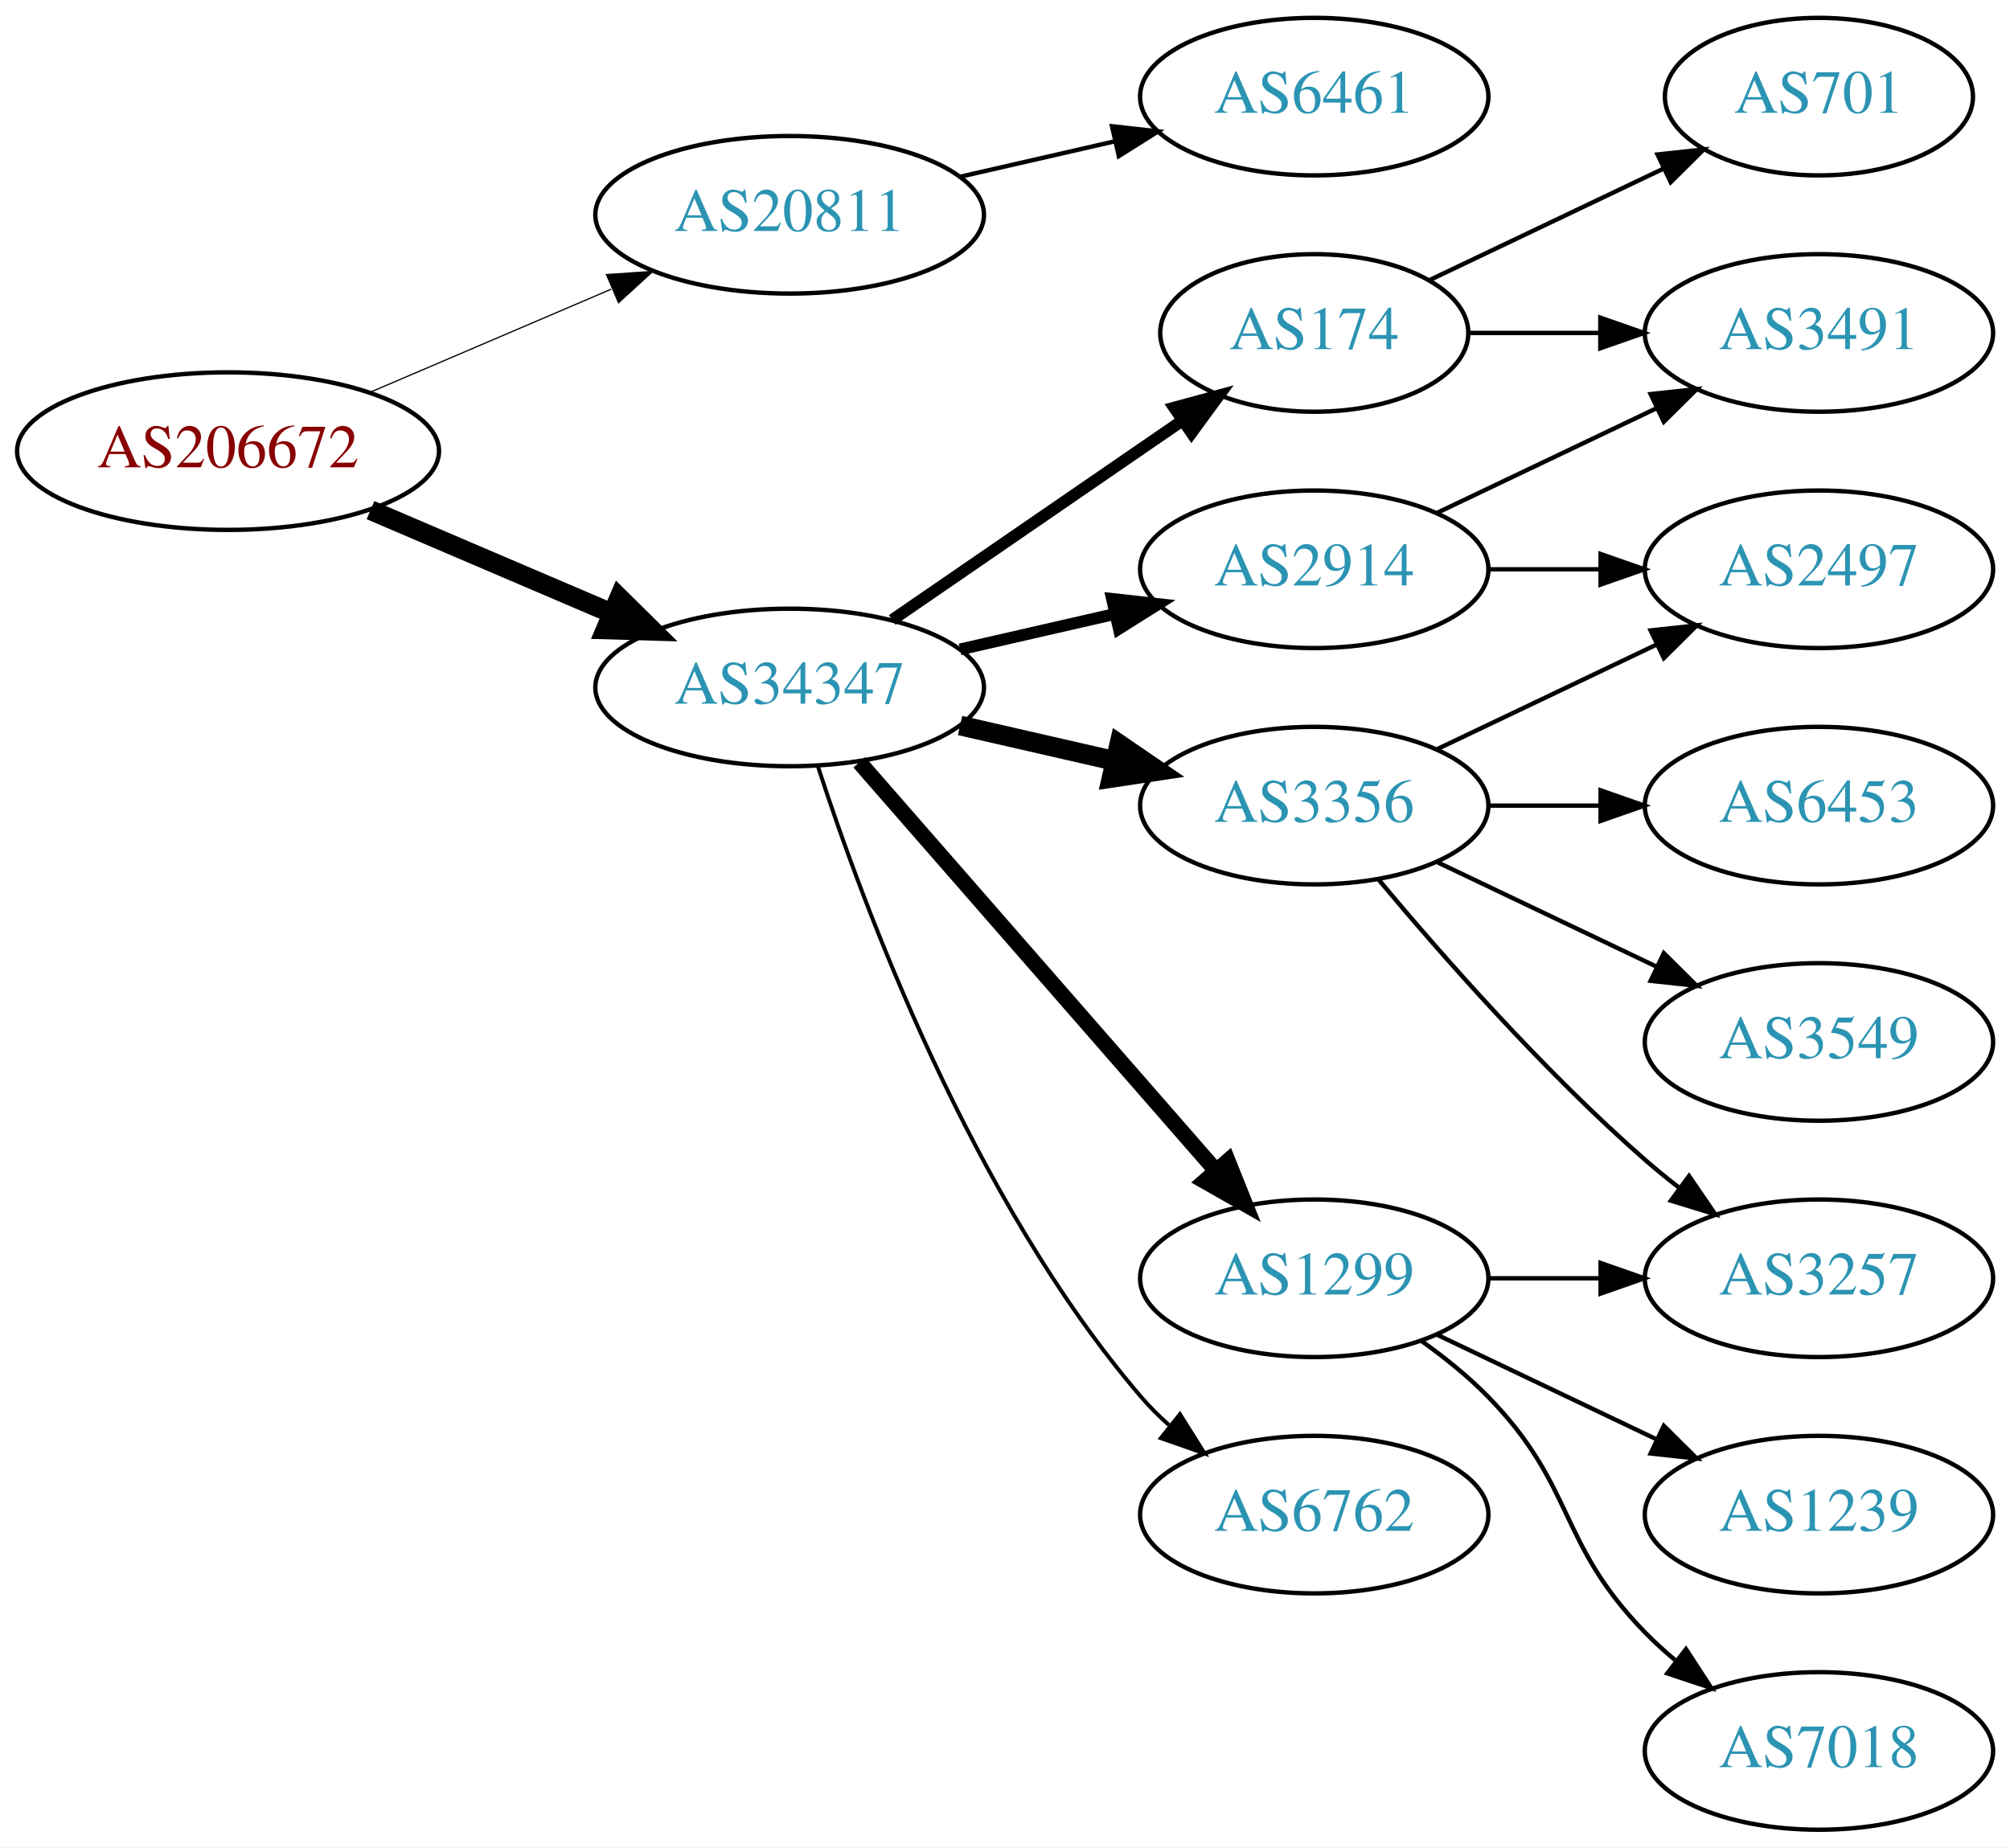
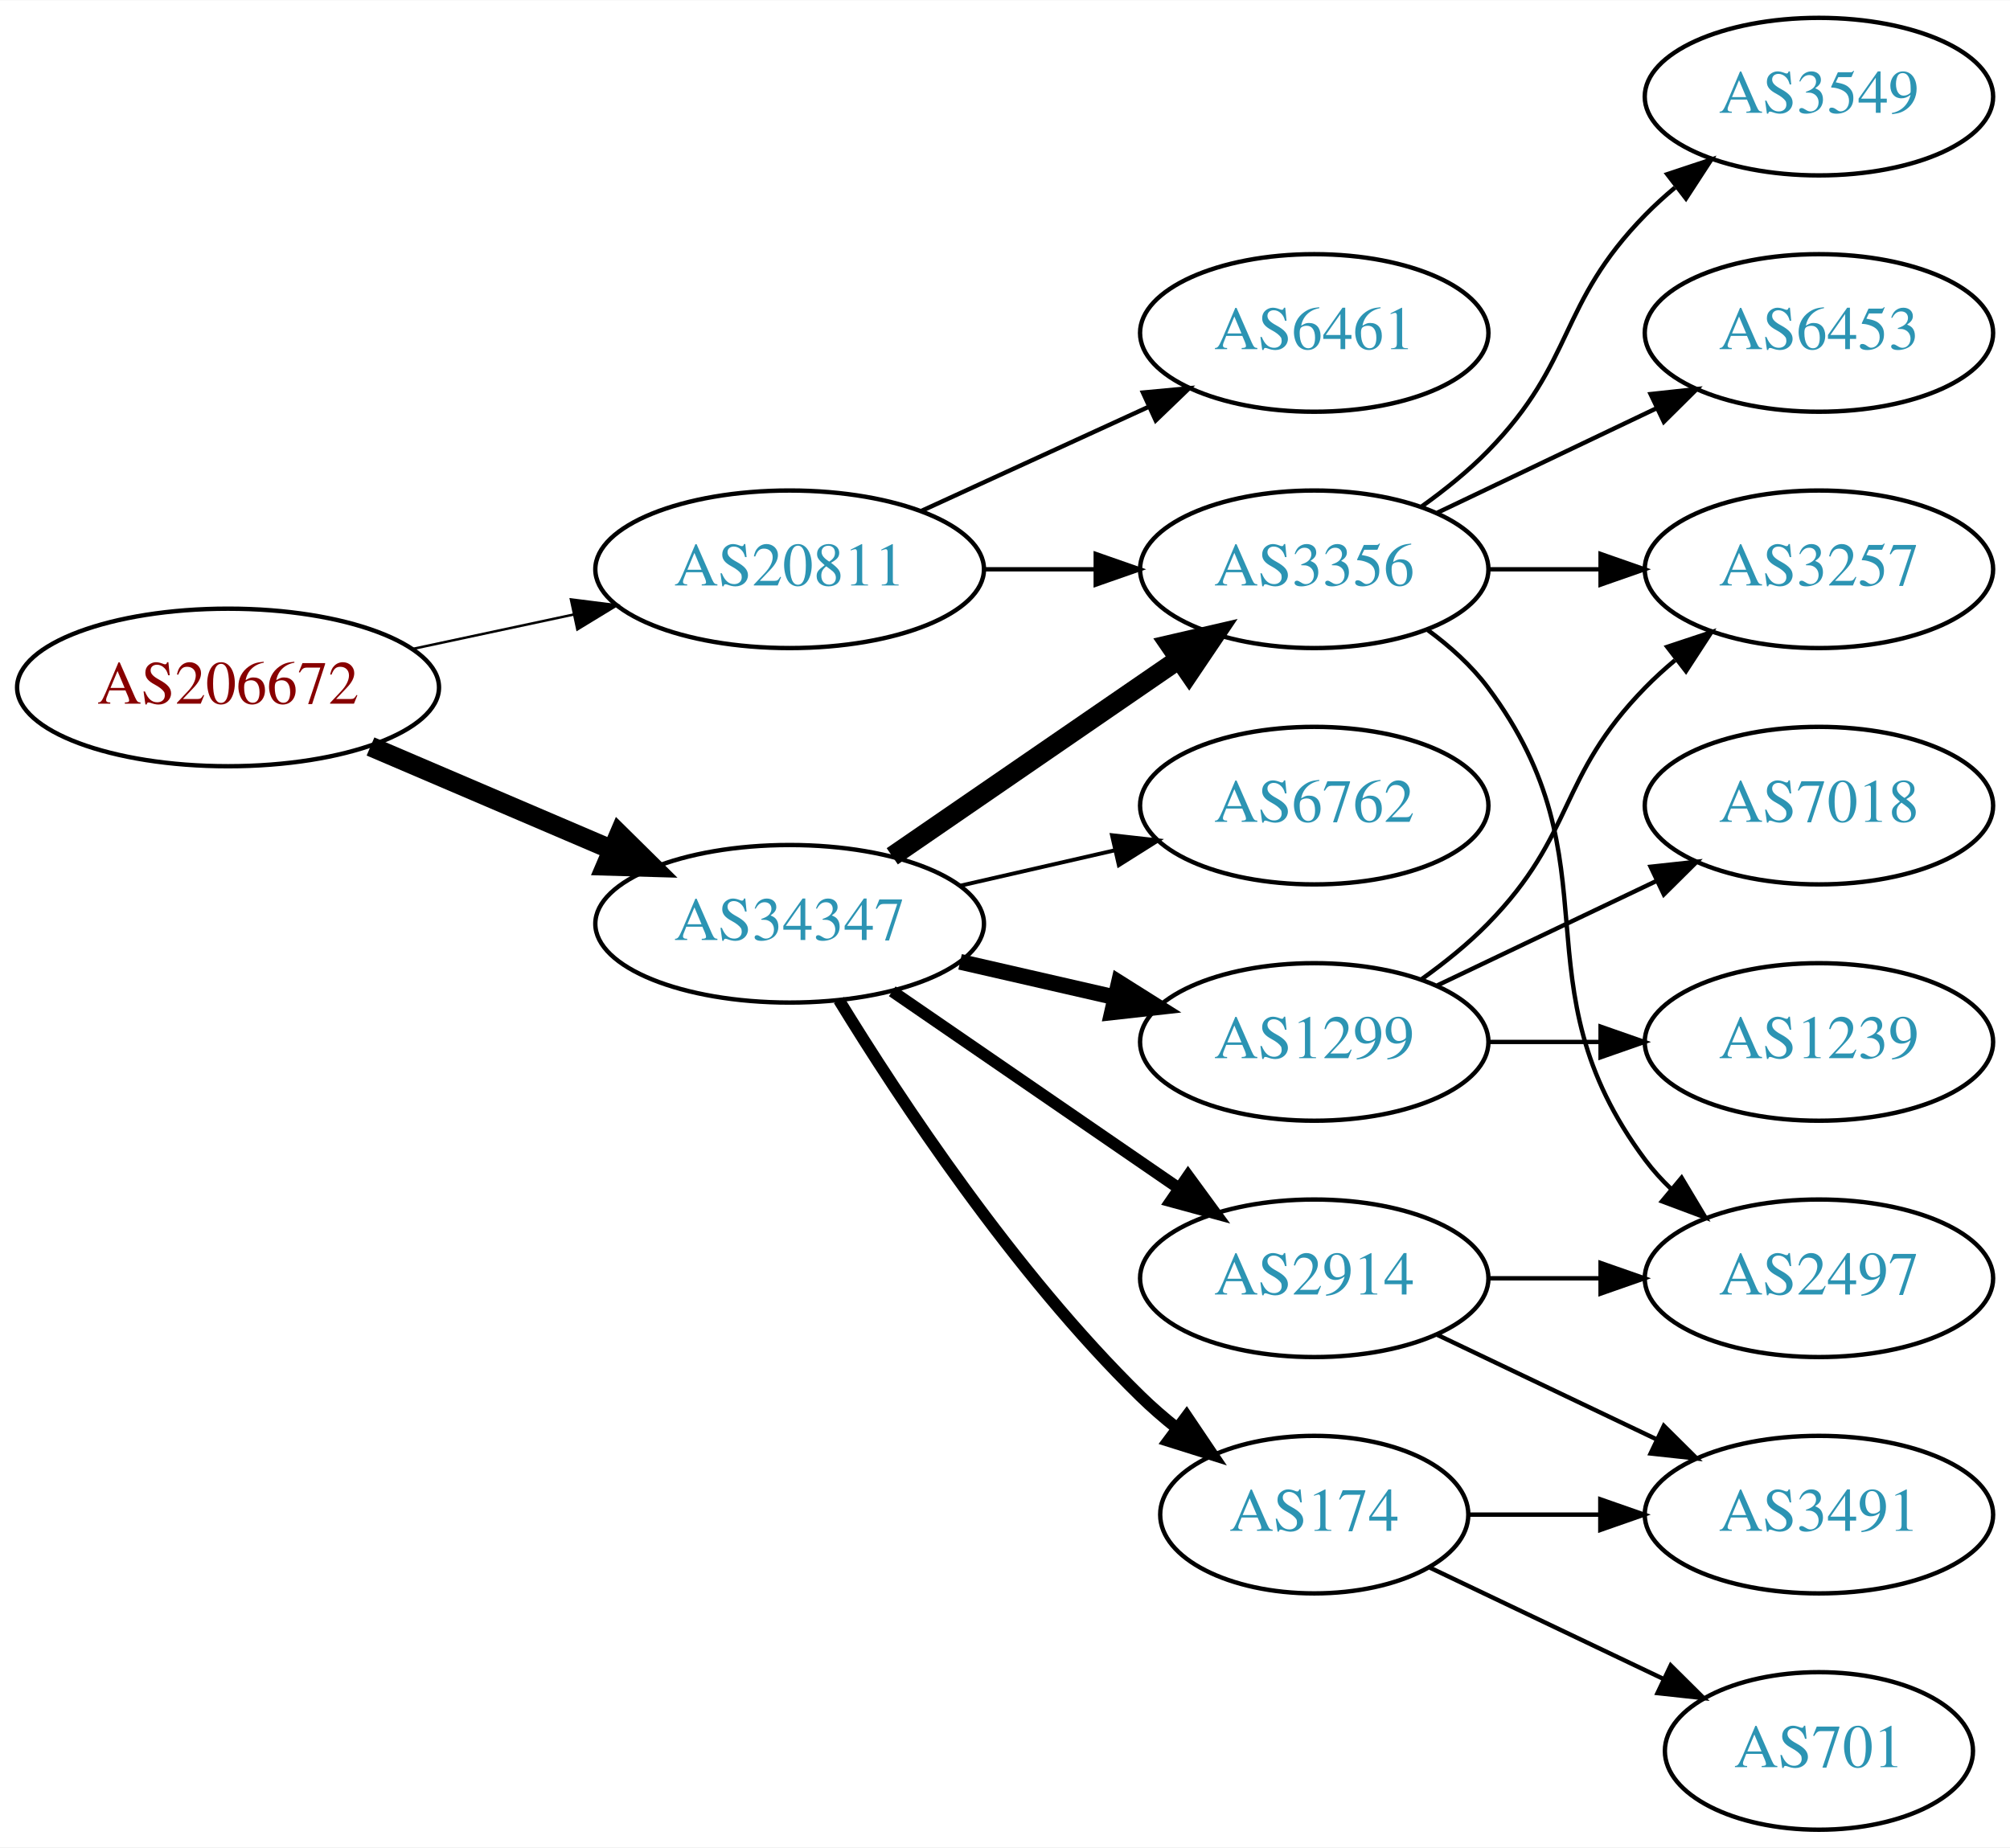
<svg xmlns="http://www.w3.org/2000/svg" xmlns:xlink="http://www.w3.org/1999/xlink" width="459pt" height="422pt" viewBox="0.00 0.00 459.17 422.00">
  <g id="graph0" class="graph" transform="scale(1 1) rotate(0) translate(4 418)">
    <polygon fill="white" stroke="none" points="-4,4 -4,-418 455.17,-418 455.17,4 -4,4" />
    <g id="node1" class="node">
      <g id="a_node1">
        <a xlink:href="/asn/206672" xlink:title="AS206672 ~ Logispin Austria GmbH [AT]">
-           <ellipse fill="#ffffff" stroke="black" cx="48.096" cy="-315" rx="48.192" ry="18" />
-           <text text-anchor="middle" x="48.096" y="-311.3" font-family="Times,serif" font-size="14.00" fill="#880000">AS206672</text>
+           <ellipse fill="#ffffff" stroke="black" cx="48.096" cy="-261" rx="48.192" ry="18" />
+           <text text-anchor="middle" x="48.096" y="-257.3" font-family="Times,serif" font-size="14.00" fill="#880000">AS206672</text>
        </a>
      </g>
    </g>
    <g id="node2" class="node">
      <g id="a_node2">
        <a xlink:href="/asn/20811" xlink:title="AS20811 ~ Brennercom S.p.A. [IT]">
-           <ellipse fill="#ffffff" stroke="black" cx="176.388" cy="-369" rx="44.393" ry="18" />
-           <text text-anchor="middle" x="176.388" y="-365.3" font-family="Times,serif" font-size="14.00" fill="#2c94b3">AS20811</text>
+           <ellipse fill="#ffffff" stroke="black" cx="176.388" cy="-288" rx="44.393" ry="18" />
+           <text text-anchor="middle" x="176.388" y="-284.3" font-family="Times,serif" font-size="14.00" fill="#2c94b3">AS20811</text>
        </a>
      </g>
    </g>
    <g id="edge1" class="edge">
-       <path fill="none" stroke="black" stroke-width="0.281" d="M80.639,-328.487C97.283,-335.604 117.873,-344.408 135.604,-351.989" />
-       <polygon fill="black" stroke="black" stroke-width="0.281" points="134.545,-355.343 145.116,-356.057 137.297,-348.907 134.545,-355.343" />
+       <path fill="none" stroke="black" stroke-width="0.562" d="M90.448,-269.841C102.138,-272.34 114.964,-275.082 127.027,-277.661" />
+       <polygon fill="black" stroke="black" stroke-width="0.562" points="126.428,-281.112 136.939,-279.78 127.891,-274.267 126.428,-281.112" />
    </g>
    <g id="node3" class="node">
      <g id="a_node3">
        <a xlink:href="/asn/34347" xlink:title="AS34347 ~ HALLAG Kommunal GmbH [AT]">
-           <ellipse fill="#ffffff" stroke="black" cx="176.388" cy="-261" rx="44.393" ry="18" />
-           <text text-anchor="middle" x="176.388" y="-257.3" font-family="Times,serif" font-size="14.00" fill="#2c94b3">AS34347</text>
+           <ellipse fill="#ffffff" stroke="black" cx="176.388" cy="-207" rx="44.393" ry="18" />
+           <text text-anchor="middle" x="176.388" y="-203.3" font-family="Times,serif" font-size="14.00" fill="#2c94b3">AS34347</text>
        </a>
      </g>
    </g>
    <g id="edge2" class="edge">
-       <path fill="none" stroke="black" stroke-width="4.5" d="M80.639,-301.513C97.283,-294.396 117.873,-285.592 135.604,-278.011" />
-       <polygon fill="black" stroke="black" stroke-width="4.5" points="137.469,-281.495 145.116,-273.943 134.373,-274.255 137.469,-281.495" />
+       <path fill="none" stroke="black" stroke-width="4.5" d="M80.639,-247.513C97.283,-240.396 117.873,-231.592 135.604,-224.011" />
+       <polygon fill="black" stroke="black" stroke-width="4.5" points="137.469,-227.495 145.116,-219.943 134.373,-220.255 137.469,-227.495" />
    </g>
    <g id="node4" class="node">
      <g id="a_node4">
        <a xlink:href="/asn/6461" xlink:title="AS6461 ~ Zayo Bandwidth [US]">
-           <ellipse fill="#ffffff" stroke="black" cx="296.23" cy="-396" rx="39.794" ry="18" />
-           <text text-anchor="middle" x="296.23" y="-392.3" font-family="Times,serif" font-size="14.00" fill="#2c94b3">AS6461</text>
+           <ellipse fill="#ffffff" stroke="black" cx="296.23" cy="-342" rx="39.794" ry="18" />
+           <text text-anchor="middle" x="296.23" y="-338.3" font-family="Times,serif" font-size="14.00" fill="#2c94b3">AS6461</text>
        </a>
      </g>
    </g>
    <g id="edge3" class="edge">
-       <path fill="none" stroke="black" d="M215.322,-377.692C226.563,-380.267 238.976,-383.111 250.599,-385.774" />
-       <polygon fill="black" stroke="black" points="250.031,-389.235 260.56,-388.057 251.595,-382.412 250.031,-389.235" />
+       <path fill="none" stroke="black" d="M206.517,-301.348C222.128,-308.502 241.526,-317.391 258.198,-325.03" />
+       <polygon fill="black" stroke="black" points="257.101,-328.378 267.65,-329.362 260.017,-322.014 257.101,-328.378" />
    </g>
    <g id="node5" class="node">
      <g id="a_node5">
-         <a xlink:href="/asn/174" xlink:title="AS174 ~ Cogent Communications [US]">
-           <ellipse fill="#ffffff" stroke="black" cx="296.23" cy="-342" rx="35.194" ry="18" />
-           <text text-anchor="middle" x="296.23" y="-338.3" font-family="Times,serif" font-size="14.00" fill="#2c94b3">AS174</text>
+         <a xlink:href="/asn/3356" xlink:title="AS3356 ~ Level 3 Parent, LLC [US]">
+           <ellipse fill="#ffffff" stroke="black" cx="296.23" cy="-288" rx="39.794" ry="18" />
+           <text text-anchor="middle" x="296.23" y="-284.3" font-family="Times,serif" font-size="14.00" fill="#2c94b3">AS3356</text>
        </a>
      </g>
    </g>
    <g id="edge4" class="edge">
-       <path fill="none" stroke="black" stroke-width="2.7" d="M199.83,-276.426C218.645,-289.359 245.642,-307.915 266.118,-321.99" />
-       <polygon fill="black" stroke="black" stroke-width="2.7" points="264.228,-324.937 274.451,-327.718 268.193,-319.169 264.228,-324.937" />
+       <path fill="none" stroke="black" d="M220.599,-288C228.911,-288 237.674,-288 246.156,-288" />
+       <polygon fill="black" stroke="black" points="246.315,-291.5 256.315,-288 246.315,-284.5 246.315,-291.5" />
+     </g>
+     <g id="edge8" class="edge">
+       <path fill="none" stroke="black" stroke-width="4.5" d="M199.83,-222.426C218.412,-235.198 244.972,-253.455 265.352,-267.463" />
+       <polygon fill="black" stroke="black" stroke-width="4.5" points="263.195,-270.758 273.666,-273.178 267.656,-264.269 263.195,-270.758" />
    </g>
    <g id="node6" class="node">
      <g id="a_node6">
-         <a xlink:href="/asn/3356" xlink:title="AS3356 ~ Level 3 Parent, LLC [US]">
-           <ellipse fill="#ffffff" stroke="black" cx="296.23" cy="-234" rx="39.794" ry="18" />
-           <text text-anchor="middle" x="296.23" y="-230.3" font-family="Times,serif" font-size="14.00" fill="#2c94b3">AS3356</text>
+         <a xlink:href="/asn/2914" xlink:title="AS2914 ~ NTT America, Inc. [US]">
+           <ellipse fill="#ffffff" stroke="black" cx="296.23" cy="-126" rx="39.794" ry="18" />
+           <text text-anchor="middle" x="296.23" y="-122.3" font-family="Times,serif" font-size="14.00" fill="#2c94b3">AS2914</text>
        </a>
      </g>
    </g>
    <g id="edge5" class="edge">
-       <path fill="none" stroke="black" stroke-width="4.5" d="M215.322,-252.308C226.563,-249.733 238.976,-246.889 250.599,-244.226" />
-       <polygon fill="black" stroke="black" stroke-width="4.5" points="251.692,-248.015 260.56,-241.943 249.934,-240.339 251.692,-248.015" />
+       <path fill="none" stroke="black" stroke-width="2.7" d="M199.83,-191.574C218.412,-178.802 244.972,-160.545 265.352,-146.537" />
+       <polygon fill="black" stroke="black" stroke-width="2.7" points="267.408,-149.371 273.666,-140.822 263.443,-143.602 267.408,-149.371" />
    </g>
    <g id="node7" class="node">
      <g id="a_node7">
-         <a xlink:href="/asn/2914" xlink:title="AS2914 ~ NTT America, Inc. [US]">
-           <ellipse fill="#ffffff" stroke="black" cx="296.23" cy="-288" rx="39.794" ry="18" />
-           <text text-anchor="middle" x="296.23" y="-284.3" font-family="Times,serif" font-size="14.00" fill="#2c94b3">AS2914</text>
+         <a xlink:href="/asn/174" xlink:title="AS174 ~ Cogent Communications [US]">
+           <ellipse fill="#ffffff" stroke="black" cx="296.23" cy="-72" rx="35.194" ry="18" />
+           <text text-anchor="middle" x="296.23" y="-68.3" font-family="Times,serif" font-size="14.00" fill="#2c94b3">AS174</text>
        </a>
      </g>
    </g>
    <g id="edge6" class="edge">
-       <path fill="none" stroke="black" stroke-width="2.7" d="M215.322,-269.692C226.563,-272.267 238.976,-275.111 250.599,-277.774" />
-       <polygon fill="black" stroke="black" stroke-width="2.7" points="250.031,-281.235 260.56,-280.057 251.595,-274.412 250.031,-281.235" />
+       <path fill="none" stroke="black" stroke-width="2.7" d="M187.653,-189.56C201.462,-167.009 227.651,-127.278 256.584,-99 259.119,-96.522 261.903,-94.11 264.778,-91.812" />
+       <polygon fill="black" stroke="black" stroke-width="2.7" points="267.074,-94.466 272.994,-85.679 262.887,-88.856 267.074,-94.466" />
    </g>
    <g id="node8" class="node">
      <g id="a_node8">
        <a xlink:href="/asn/1299" xlink:title="AS1299 ~ Telia Carrier [EU]">
-           <ellipse fill="#ffffff" stroke="black" cx="296.23" cy="-126" rx="39.794" ry="18" />
-           <text text-anchor="middle" x="296.23" y="-122.3" font-family="Times,serif" font-size="14.00" fill="#2c94b3">AS1299</text>
+           <ellipse fill="#ffffff" stroke="black" cx="296.23" cy="-180" rx="39.794" ry="18" />
+           <text text-anchor="middle" x="296.23" y="-176.3" font-family="Times,serif" font-size="14.00" fill="#2c94b3">AS1299</text>
        </a>
      </g>
    </g>
    <g id="edge7" class="edge">
-       <path fill="none" stroke="black" stroke-width="3.6" d="M192.312,-243.902C212.855,-220.369 249.974,-177.845 273.571,-150.813" />
-       <polygon fill="black" stroke="black" stroke-width="3.6" points="276.487,-152.794 280.426,-142.959 271.214,-148.191 276.487,-152.794" />
+       <path fill="none" stroke="black" stroke-width="3.6" d="M215.322,-198.308C226.563,-195.733 238.976,-192.889 250.599,-190.226" />
+       <polygon fill="black" stroke="black" stroke-width="3.6" points="251.595,-193.588 260.56,-187.943 250.031,-186.765 251.595,-193.588" />
    </g>
    <g id="node9" class="node">
      <g id="a_node9">
        <a xlink:href="/asn/6762" xlink:title="AS6762 ~ TELECOM ITALIA SPARKLE S.p.A. [IT]">
-           <ellipse fill="#ffffff" stroke="black" cx="296.23" cy="-72" rx="39.794" ry="18" />
-           <text text-anchor="middle" x="296.23" y="-68.3" font-family="Times,serif" font-size="14.00" fill="#2c94b3">AS6762</text>
-         </a>
-       </g>
-     </g>
-     <g id="edge8" class="edge">
-       <path fill="none" stroke="black" stroke-width="0.9" d="M182.835,-243.009C193.149,-211.184 218.011,-144.073 256.584,-99 258.529,-96.726 260.708,-94.551 263.012,-92.493" />
-       <polygon fill="black" stroke="black" stroke-width="0.9" points="265.549,-94.947 271.181,-85.973 261.182,-89.476 265.549,-94.947" />
+           <ellipse fill="#ffffff" stroke="black" cx="296.23" cy="-234" rx="39.794" ry="18" />
+           <text text-anchor="middle" x="296.23" y="-230.3" font-family="Times,serif" font-size="14.00" fill="#2c94b3">AS6762</text>
+         </a>
+       </g>
+     </g>
+     <g id="edge9" class="edge">
+       <path fill="none" stroke="black" stroke-width="0.9" d="M215.322,-215.692C226.563,-218.267 238.976,-221.111 250.599,-223.774" />
+       <polygon fill="black" stroke="black" stroke-width="0.9" points="250.031,-227.235 260.56,-226.057 251.595,-220.412 250.031,-227.235" />
    </g>
    <g id="node10" class="node">
      <g id="a_node10">
+         <a xlink:href="/asn/3257" xlink:title="AS3257 ~ GTT [DE]">
+           <ellipse fill="#ffffff" stroke="black" cx="411.523" cy="-288" rx="39.794" ry="18" />
+           <text text-anchor="middle" x="411.523" y="-284.3" font-family="Times,serif" font-size="14.00" fill="#2c94b3">AS3257</text>
+         </a>
+       </g>
+     </g>
+     <g id="edge17" class="edge">
+       <path fill="none" stroke="black" d="M335.902,-288C344.105,-288 352.869,-288 361.401,-288" />
+       <polygon fill="black" stroke="black" points="361.641,-291.5 371.641,-288 361.641,-284.5 361.641,-291.5" />
+     </g>
+     <g id="node15" class="node">
+       <g id="a_node15">
+         <a xlink:href="/asn/2497" xlink:title="AS2497 ~ Internet Initiative Japan Inc. [JP]">
+           <ellipse fill="#ffffff" stroke="black" cx="411.523" cy="-126" rx="39.794" ry="18" />
+           <text text-anchor="middle" x="411.523" y="-122.3" font-family="Times,serif" font-size="14.00" fill="#2c94b3">AS2497</text>
+         </a>
+       </g>
+     </g>
+     <g id="edge15" class="edge">
+       <path fill="none" stroke="black" d="M322.161,-274.118C327.237,-270.389 332.155,-265.984 335.877,-261 366.148,-220.458 341.605,-193.542 371.877,-153 373.621,-150.664 375.628,-148.455 377.792,-146.383" />
+       <polygon fill="black" stroke="black" points="380.151,-148.973 385.592,-139.882 375.67,-143.595 380.151,-148.973" />
+     </g>
+     <g id="node16" class="node">
+       <g id="a_node16">
+         <a xlink:href="/asn/3549" xlink:title="AS3549 ~ Level 3 Parent, LLC [US]">
+           <ellipse fill="#ffffff" stroke="black" cx="411.523" cy="-396" rx="39.794" ry="18" />
+           <text text-anchor="middle" x="411.523" y="-392.3" font-family="Times,serif" font-size="14.00" fill="#2c94b3">AS3549</text>
+         </a>
+       </g>
+     </g>
+     <g id="edge16" class="edge">
+       <path fill="none" stroke="black" d="M320.824,-302.389C326.08,-306.148 331.412,-310.437 335.877,-315 356.049,-335.617 351.704,-348.383 371.877,-369 373.969,-371.139 376.253,-373.218 378.63,-375.21" />
+       <polygon fill="black" stroke="black" points="376.873,-378.275 386.929,-381.611 381.148,-372.732 376.873,-378.275" />
+     </g>
+     <g id="node17" class="node">
+       <g id="a_node17">
+         <a xlink:href="/asn/6453" xlink:title="AS6453 ~ TATA COMMUNICATIONS (AMERICA) INC [US]">
+           <ellipse fill="#ffffff" stroke="black" cx="411.523" cy="-342" rx="39.794" ry="18" />
+           <text text-anchor="middle" x="411.523" y="-338.3" font-family="Times,serif" font-size="14.00" fill="#2c94b3">AS6453</text>
+         </a>
+       </g>
+     </g>
+     <g id="edge18" class="edge">
+       <path fill="none" stroke="black" d="M324.367,-300.934C339.361,-308.081 358.182,-317.052 374.405,-324.785" />
+       <polygon fill="black" stroke="black" points="373.075,-328.028 383.608,-329.171 376.087,-321.709 373.075,-328.028" />
+     </g>
+     <g id="node13" class="node">
+       <g id="a_node13">
        <a xlink:href="/asn/3491" xlink:title="AS3491 ~ PCCW Global, Inc. [US]">
-           <ellipse fill="#ffffff" stroke="black" cx="411.523" cy="-342" rx="39.794" ry="18" />
-           <text text-anchor="middle" x="411.523" y="-338.3" font-family="Times,serif" font-size="14.00" fill="#2c94b3">AS3491</text>
-         </a>
-       </g>
-     </g>
-     <g id="edge9" class="edge">
-       <path fill="none" stroke="black" d="M331.529,-342C340.906,-342 351.257,-342 361.291,-342" />
-       <polygon fill="black" stroke="black" points="361.58,-345.5 371.58,-342 361.58,-338.5 361.58,-345.5" />
+           <ellipse fill="#ffffff" stroke="black" cx="411.523" cy="-72" rx="39.794" ry="18" />
+           <text text-anchor="middle" x="411.523" y="-68.3" font-family="Times,serif" font-size="14.00" fill="#2c94b3">AS3491</text>
+         </a>
+       </g>
+     </g>
+     <g id="edge19" class="edge">
+       <path fill="none" stroke="black" d="M324.367,-113.066C339.361,-105.919 358.182,-96.948 374.405,-89.215" />
+       <polygon fill="black" stroke="black" points="376.087,-92.291 383.608,-84.829 373.075,-85.972 376.087,-92.291" />
+     </g>
+     <g id="edge20" class="edge">
+       <path fill="none" stroke="black" d="M335.902,-126C344.105,-126 352.869,-126 361.401,-126" />
+       <polygon fill="black" stroke="black" points="361.641,-129.5 371.641,-126 361.641,-122.5 361.641,-129.5" />
+     </g>
+     <g id="edge13" class="edge">
+       <path fill="none" stroke="black" d="M331.529,-72C340.906,-72 351.257,-72 361.291,-72" />
+       <polygon fill="black" stroke="black" points="361.58,-75.5 371.58,-72 361.58,-68.5 361.58,-75.5" />
+     </g>
+     <g id="node14" class="node">
+       <g id="a_node14">
+         <a xlink:href="/asn/701" xlink:title="AS701 ~ UUNET [US]">
+           <ellipse fill="#ffffff" stroke="black" cx="411.523" cy="-18" rx="35.194" ry="18" />
+           <text text-anchor="middle" x="411.523" y="-14.3" font-family="Times,serif" font-size="14.00" fill="#2c94b3">AS701</text>
+         </a>
+       </g>
+     </g>
+     <g id="edge14" class="edge">
+       <path fill="none" stroke="black" d="M322.655,-59.881C338.398,-52.378 358.82,-42.644 376.013,-34.449" />
+       <polygon fill="black" stroke="black" points="377.662,-37.54 385.183,-30.078 374.65,-31.221 377.662,-37.54" />
+     </g>
+     <g id="edge10" class="edge">
+       <path fill="none" stroke="black" d="M320.824,-194.389C326.08,-198.148 331.412,-202.437 335.877,-207 356.049,-227.617 351.704,-240.383 371.877,-261 373.969,-263.139 376.253,-265.218 378.63,-267.21" />
+       <polygon fill="black" stroke="black" points="376.873,-270.275 386.929,-273.611 381.148,-264.732 376.873,-270.275" />
    </g>
    <g id="node11" class="node">
      <g id="a_node11">
-         <a xlink:href="/asn/701" xlink:title="AS701 ~ UUNET [US]">
-           <ellipse fill="#ffffff" stroke="black" cx="411.523" cy="-396" rx="35.194" ry="18" />
-           <text text-anchor="middle" x="411.523" y="-392.3" font-family="Times,serif" font-size="14.00" fill="#2c94b3">AS701</text>
-         </a>
-       </g>
-     </g>
-     <g id="edge10" class="edge">
-       <path fill="none" stroke="black" d="M322.655,-354.119C338.398,-361.622 358.82,-371.356 376.013,-379.551" />
-       <polygon fill="black" stroke="black" points="374.65,-382.779 385.183,-383.922 377.662,-376.46 374.65,-382.779" />
+         <a xlink:href="/asn/7018" xlink:title="AS7018 ~ AT&amp;T Services, Inc. [US]">
+           <ellipse fill="#ffffff" stroke="black" cx="411.523" cy="-234" rx="39.794" ry="18" />
+           <text text-anchor="middle" x="411.523" y="-230.3" font-family="Times,serif" font-size="14.00" fill="#2c94b3">AS7018</text>
+         </a>
+       </g>
+     </g>
+     <g id="edge11" class="edge">
+       <path fill="none" stroke="black" d="M324.367,-192.934C339.361,-200.081 358.182,-209.052 374.405,-216.785" />
+       <polygon fill="black" stroke="black" points="373.075,-220.028 383.608,-221.171 376.087,-213.709 373.075,-220.028" />
    </g>
    <g id="node12" class="node">
      <g id="a_node12">
-         <a xlink:href="/asn/2497" xlink:title="AS2497 ~ Internet Initiative Japan Inc. [JP]">
-           <ellipse fill="#ffffff" stroke="black" cx="411.523" cy="-288" rx="39.794" ry="18" />
-           <text text-anchor="middle" x="411.523" y="-284.3" font-family="Times,serif" font-size="14.00" fill="#2c94b3">AS2497</text>
-         </a>
-       </g>
-     </g>
-     <g id="edge11" class="edge">
-       <path fill="none" stroke="black" d="M324.367,-246.934C339.361,-254.081 358.182,-263.052 374.405,-270.785" />
-       <polygon fill="black" stroke="black" points="373.075,-274.028 383.608,-275.171 376.087,-267.709 373.075,-274.028" />
-     </g>
-     <g id="node13" class="node">
-       <g id="a_node13">
-         <a xlink:href="/asn/3257" xlink:title="AS3257 ~ GTT [DE]">
-           <ellipse fill="#ffffff" stroke="black" cx="411.523" cy="-126" rx="39.794" ry="18" />
-           <text text-anchor="middle" x="411.523" y="-122.3" font-family="Times,serif" font-size="14.00" fill="#2c94b3">AS3257</text>
+         <a xlink:href="/asn/1239" xlink:title="AS1239 ~ Sprint [US]">
+           <ellipse fill="#ffffff" stroke="black" cx="411.523" cy="-180" rx="39.794" ry="18" />
+           <text text-anchor="middle" x="411.523" y="-176.3" font-family="Times,serif" font-size="14.00" fill="#2c94b3">AS1239</text>
        </a>
      </g>
    </g>
    <g id="edge12" class="edge">
-       <path fill="none" stroke="black" d="M310.86,-217.183C325.143,-200.071 348.689,-173.255 371.877,-153 374.342,-150.846 376.981,-148.706 379.678,-146.628" />
-       <polygon fill="black" stroke="black" points="381.851,-149.375 387.832,-140.63 377.703,-143.736 381.851,-149.375" />
-     </g>
-     <g id="node14" class="node">
-       <g id="a_node14">
-         <a xlink:href="/asn/6453" xlink:title="AS6453 ~ TATA COMMUNICATIONS (AMERICA) INC [US]">
-           <ellipse fill="#ffffff" stroke="black" cx="411.523" cy="-234" rx="39.794" ry="18" />
-           <text text-anchor="middle" x="411.523" y="-230.3" font-family="Times,serif" font-size="14.00" fill="#2c94b3">AS6453</text>
-         </a>
-       </g>
-     </g>
-     <g id="edge13" class="edge">
-       <path fill="none" stroke="black" d="M335.902,-234C344.105,-234 352.869,-234 361.401,-234" />
-       <polygon fill="black" stroke="black" points="361.641,-237.5 371.641,-234 361.641,-230.5 361.641,-237.5" />
-     </g>
-     <g id="node15" class="node">
-       <g id="a_node15">
-         <a xlink:href="/asn/3549" xlink:title="AS3549 ~ Level 3 Parent, LLC [US]">
-           <ellipse fill="#ffffff" stroke="black" cx="411.523" cy="-180" rx="39.794" ry="18" />
-           <text text-anchor="middle" x="411.523" y="-176.3" font-family="Times,serif" font-size="14.00" fill="#2c94b3">AS3549</text>
-         </a>
-       </g>
-     </g>
-     <g id="edge14" class="edge">
-       <path fill="none" stroke="black" d="M324.367,-221.066C339.361,-213.919 358.182,-204.948 374.405,-197.215" />
-       <polygon fill="black" stroke="black" points="376.087,-200.291 383.608,-192.829 373.075,-193.972 376.087,-200.291" />
-     </g>
-     <g id="edge15" class="edge">
-       <path fill="none" stroke="black" d="M324.367,-300.934C339.361,-308.081 358.182,-317.052 374.405,-324.785" />
-       <polygon fill="black" stroke="black" points="373.075,-328.028 383.608,-329.171 376.087,-321.709 373.075,-328.028" />
-     </g>
-     <g id="edge16" class="edge">
-       <path fill="none" stroke="black" d="M335.902,-288C344.105,-288 352.869,-288 361.401,-288" />
-       <polygon fill="black" stroke="black" points="361.641,-291.5 371.641,-288 361.641,-284.5 361.641,-291.5" />
-     </g>
-     <g id="edge18" class="edge">
-       <path fill="none" stroke="black" d="M335.902,-126C344.105,-126 352.869,-126 361.401,-126" />
-       <polygon fill="black" stroke="black" points="361.641,-129.5 371.641,-126 361.641,-122.5 361.641,-129.5" />
-     </g>
-     <g id="node16" class="node">
-       <g id="a_node16">
-         <a xlink:href="/asn/1239" xlink:title="AS1239 ~ Sprint [US]">
-           <ellipse fill="#ffffff" stroke="black" cx="411.523" cy="-72" rx="39.794" ry="18" />
-           <text text-anchor="middle" x="411.523" y="-68.3" font-family="Times,serif" font-size="14.00" fill="#2c94b3">AS1239</text>
-         </a>
-       </g>
-     </g>
-     <g id="edge17" class="edge">
-       <path fill="none" stroke="black" d="M324.367,-113.066C339.361,-105.919 358.182,-96.948 374.405,-89.215" />
-       <polygon fill="black" stroke="black" points="376.087,-92.291 383.608,-84.829 373.075,-85.972 376.087,-92.291" />
-     </g>
-     <g id="node17" class="node">
-       <g id="a_node17">
-         <a xlink:href="/asn/7018" xlink:title="AS7018 ~ AT&amp;T Services, Inc. [US]">
-           <ellipse fill="#ffffff" stroke="black" cx="411.523" cy="-18" rx="39.794" ry="18" />
-           <text text-anchor="middle" x="411.523" y="-14.3" font-family="Times,serif" font-size="14.00" fill="#2c94b3">AS7018</text>
-         </a>
-       </g>
-     </g>
-     <g id="edge19" class="edge">
-       <path fill="none" stroke="black" d="M320.824,-111.611C326.08,-107.852 331.412,-103.563 335.877,-99 356.049,-78.383 351.704,-65.617 371.877,-45 373.969,-42.861 376.253,-40.782 378.63,-38.79" />
-       <polygon fill="black" stroke="black" points="381.148,-41.268 386.929,-32.389 376.873,-35.725 381.148,-41.268" />
+       <path fill="none" stroke="black" d="M335.902,-180C344.105,-180 352.869,-180 361.401,-180" />
+       <polygon fill="black" stroke="black" points="361.641,-183.5 371.641,-180 361.641,-176.5 361.641,-183.5" />
    </g>
  </g>
</svg>
